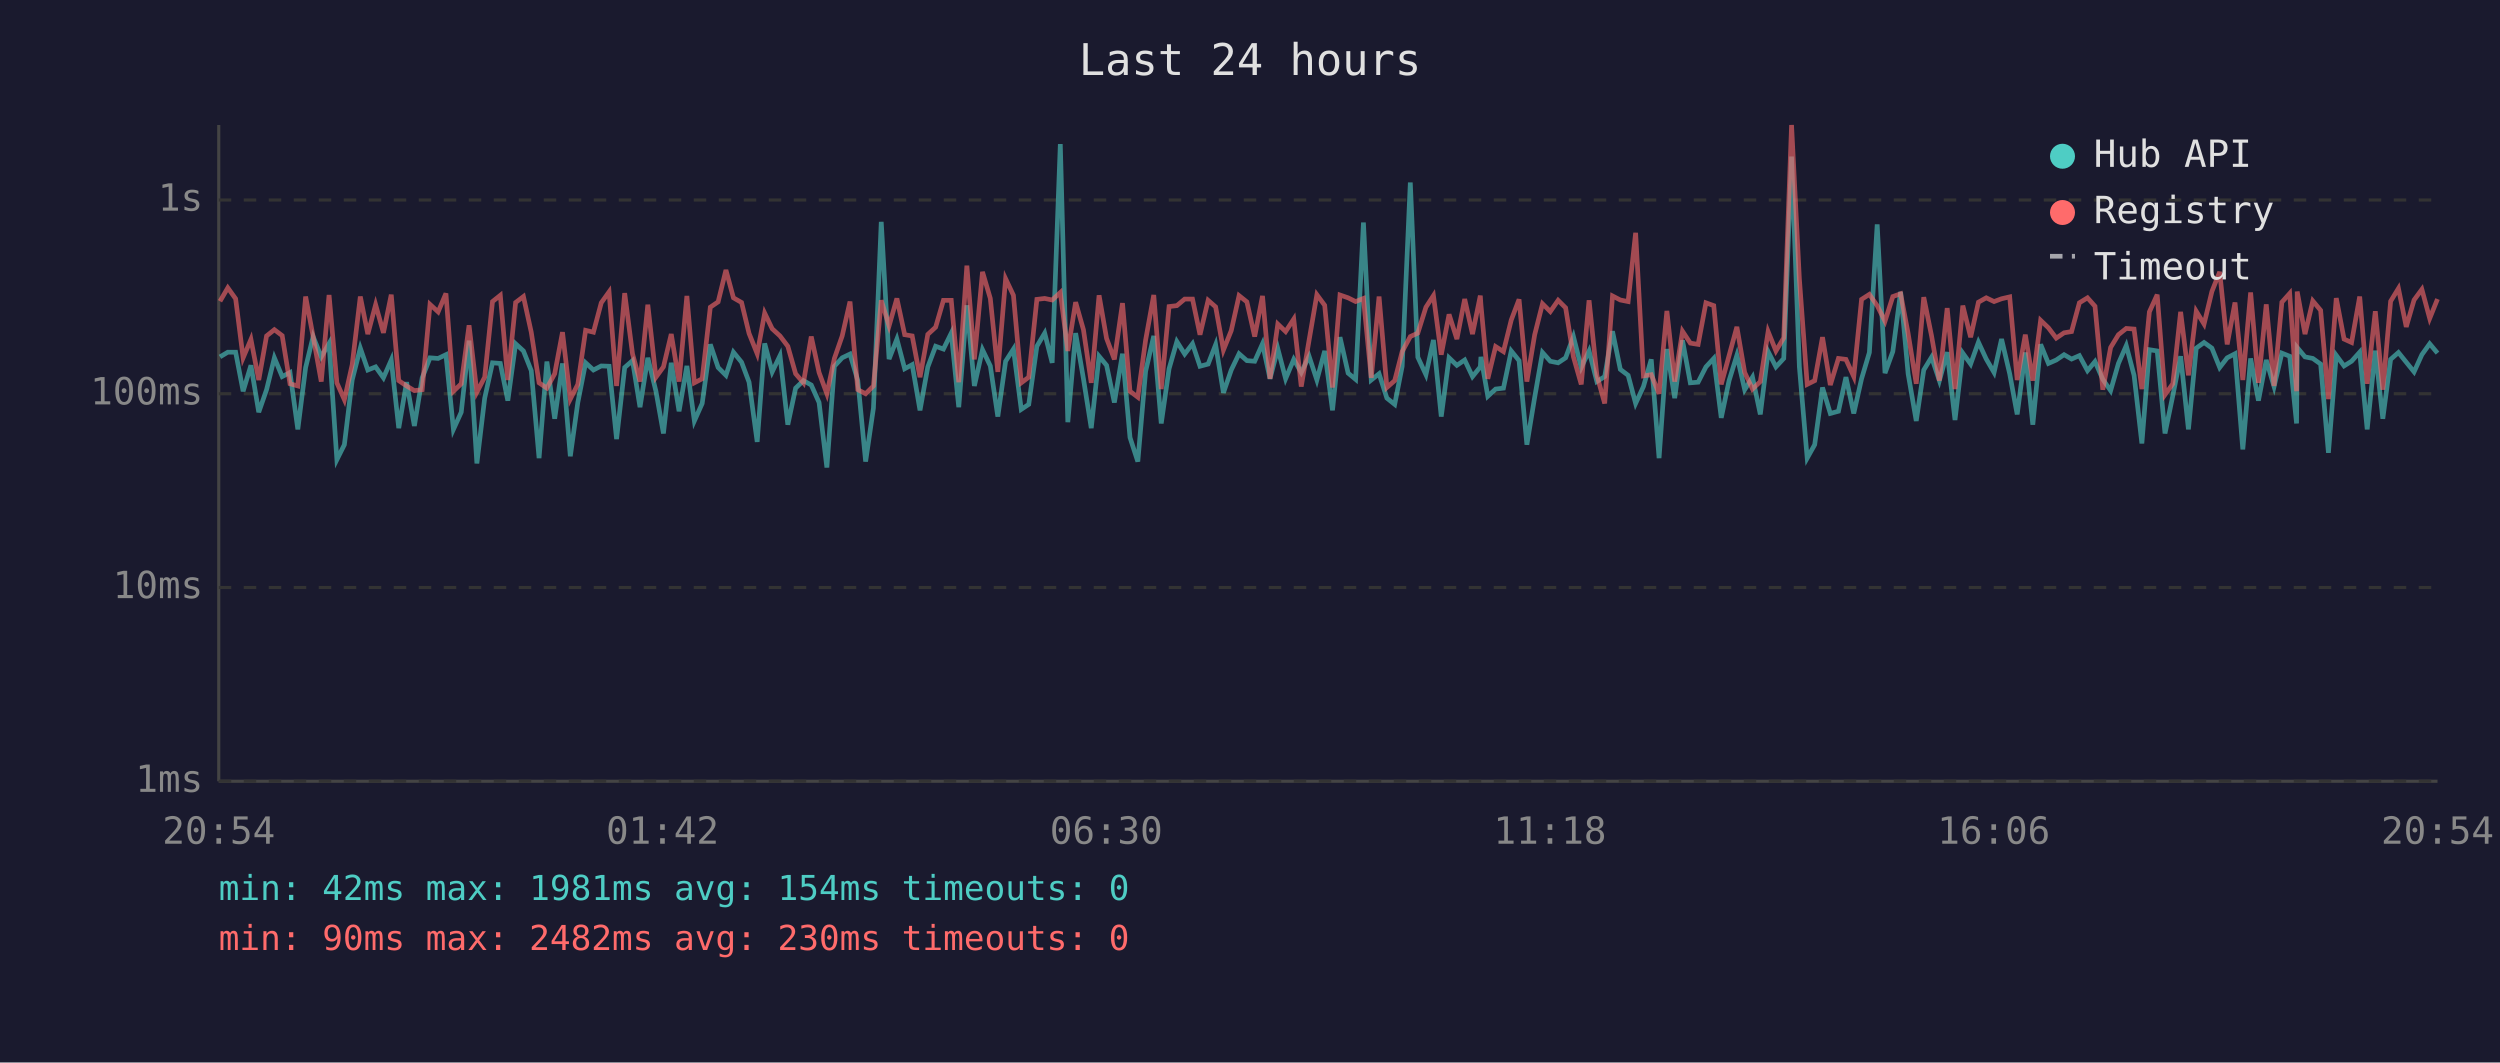
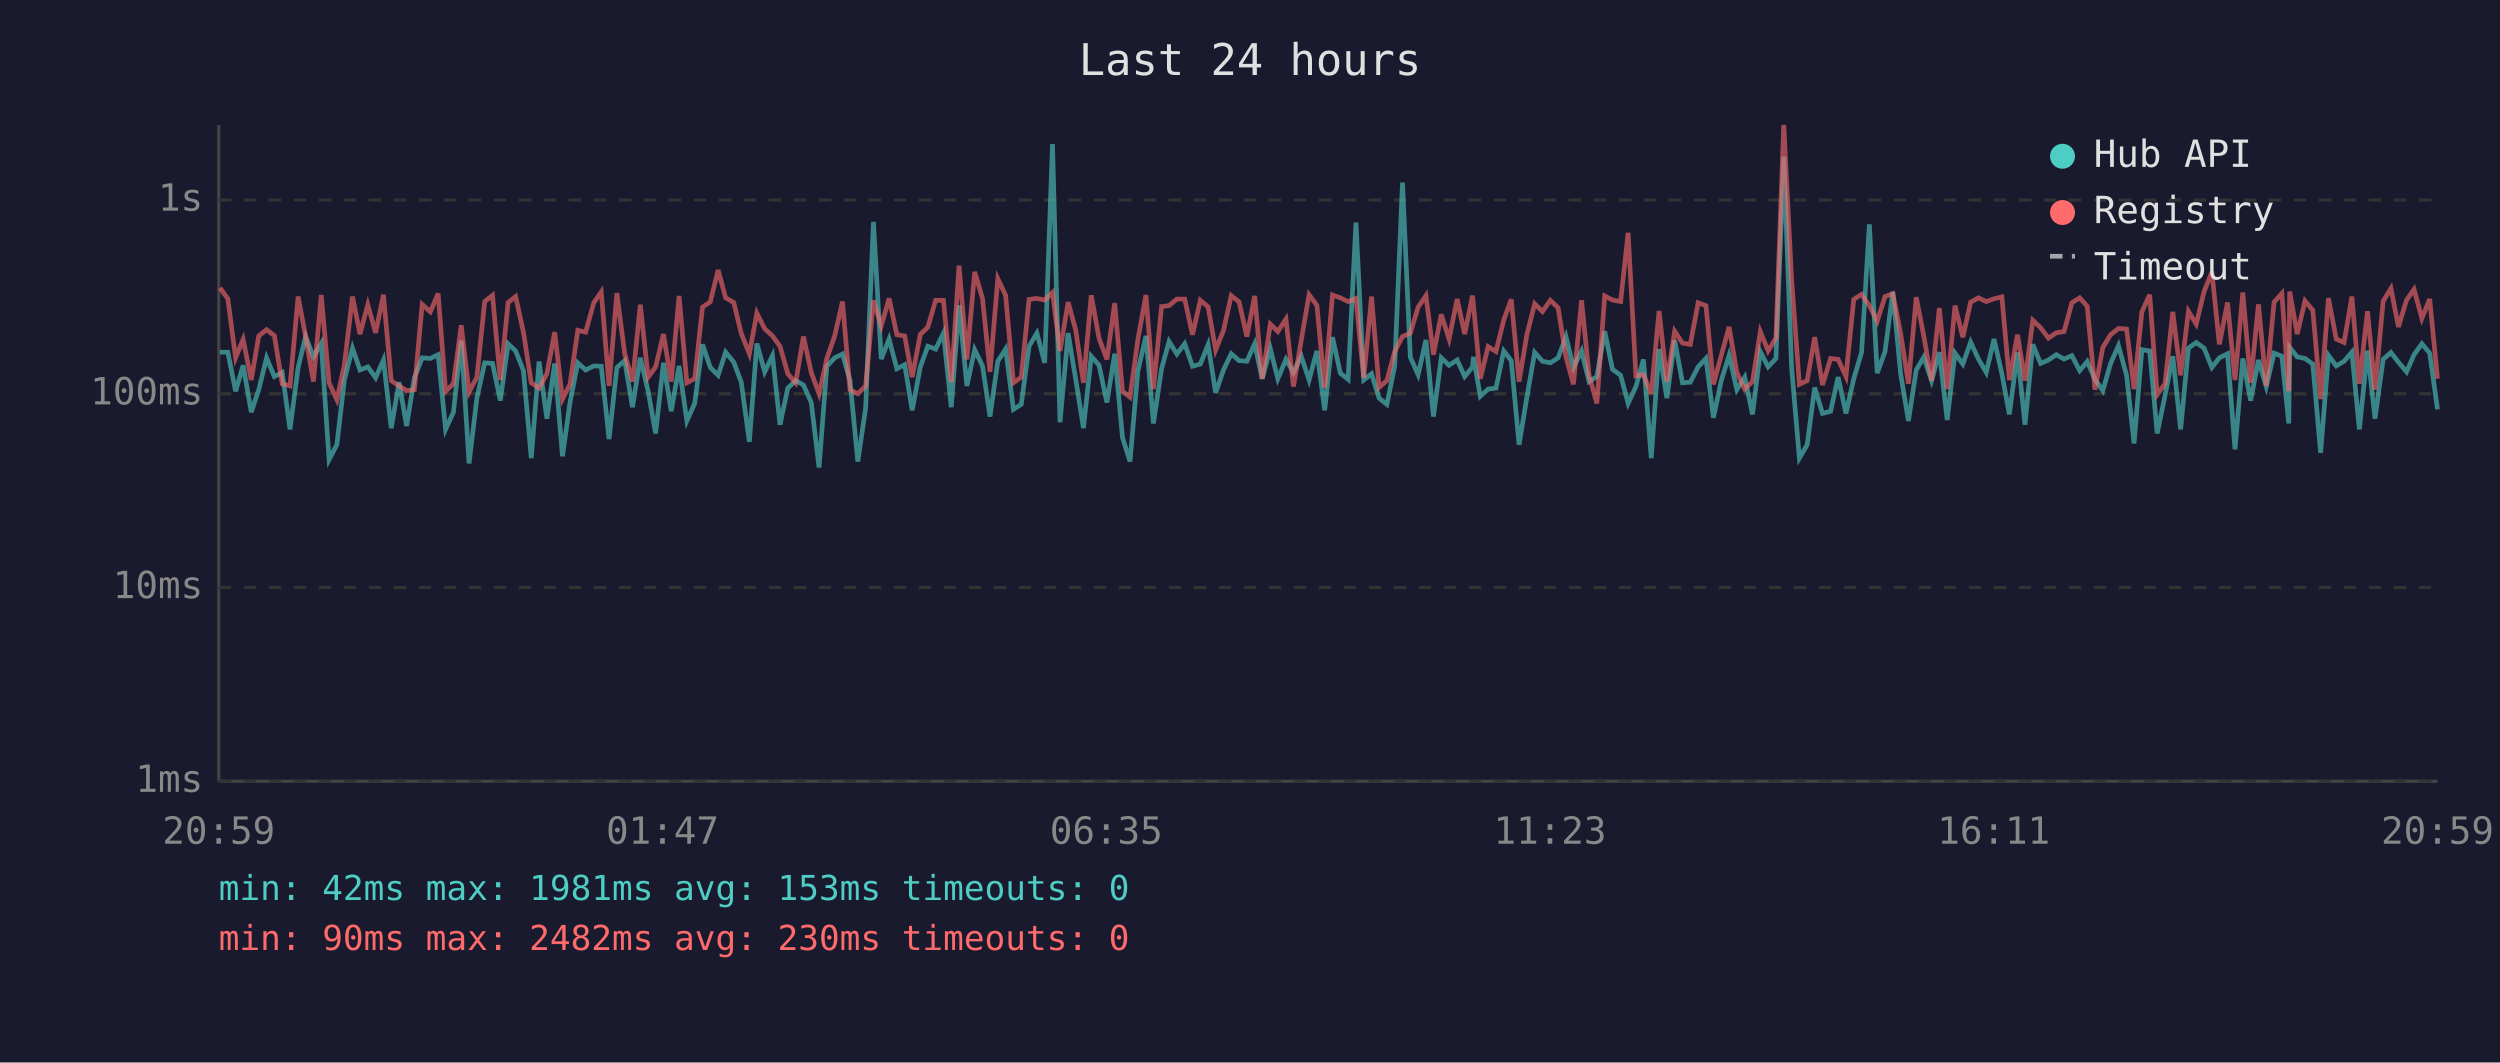
<svg xmlns="http://www.w3.org/2000/svg" viewBox="0 0 800 340" font-family="monospace" font-size="12">
  <rect width="800" height="340" fill="#1a1a2e" />
  <text x="400" y="24" fill="#e0e0e0" font-size="14" text-anchor="middle">Last 24 hours</text>
  <line x1="70" y1="40" x2="70" y2="250" stroke="#444" stroke-width="1" />
  <line x1="70" y1="250" x2="780" y2="250" stroke="#444" stroke-width="1" />
  <line x1="70" y1="250" x2="780" y2="250" stroke="#333" stroke-width="1" stroke-dasharray="4" />
  <text x="65" y="250" fill="#888" text-anchor="end" dominant-baseline="middle">1ms</text>
  <line x1="70" y1="188" x2="780" y2="188" stroke="#333" stroke-width="1" stroke-dasharray="4" />
  <text x="65" y="188" fill="#888" text-anchor="end" dominant-baseline="middle">10ms</text>
  <line x1="70" y1="126" x2="780" y2="126" stroke="#333" stroke-width="1" stroke-dasharray="4" />
  <text x="65" y="126" fill="#888" text-anchor="end" dominant-baseline="middle">100ms</text>
  <line x1="70" y1="64" x2="780" y2="64" stroke="#333" stroke-width="1" stroke-dasharray="4" />
  <text x="65" y="64" fill="#888" text-anchor="end" dominant-baseline="middle">1s</text>
-   <text x="70" y="270" fill="#888" text-anchor="middle">20:54</text>
-   <text x="212" y="270" fill="#888" text-anchor="middle">01:42</text>
-   <text x="354" y="270" fill="#888" text-anchor="middle">06:30</text>
-   <text x="496" y="270" fill="#888" text-anchor="middle">11:18</text>
-   <text x="638" y="270" fill="#888" text-anchor="middle">16:06</text>
-   <text x="780" y="270" fill="#888" text-anchor="middle">20:54</text>
-   <polyline points="70.4,114.2 72.9,112.7 75.4,112.7 77.8,125.2 80.3,116.9 82.8,131.9 85.3,124.7 87.8,114.5 90.3,120.5 92.8,119.2 95.3,137.4 97.8,117.6 100.2,107.7 102.8,114.2 105.3,109.9 107.8,147.1 110.2,142.3 112.7,121.6 115.3,111.4 117.7,118.4 120.2,117.4 122.7,120.9 125.2,115.2 127.6,137.0 130.1,122.3 132.6,136.3 135.1,120.9 137.6,114.5 140.2,114.7 142.7,113.5 145.1,137.4 147.6,131.9 150.1,109.0 152.6,148.3 155.1,127.4 157.6,116.1 160.1,116.3 162.5,128.2 165.0,110.0 167.5,112.3 170.0,118.6 172.5,146.6 175.0,115.7 177.5,134.0 180.0,116.3 182.5,146.0 184.9,128.8 187.4,116.1 189.9,118.4 192.4,117.1 194.9,117.2 197.3,140.5 199.9,117.6 202.4,115.4 204.8,130.3 207.3,114.5 209.9,125.2 212.3,138.7 214.8,116.1 217.3,131.6 219.8,117.1 222.2,134.7 224.7,129.1 227.3,110.2 229.8,117.6 232.3,120.1 234.7,112.7 237.3,115.9 239.7,122.3 242.3,141.4 244.7,109.9 247.1,119.0 249.6,113.8 252.1,135.9 254.6,124.2 257.1,121.8 259.6,123.2 262.1,128.8 264.6,149.6 267.0,117.2 269.5,114.5 272.0,113.3 274.5,121.8 277.0,147.7 279.5,130.6 282.0,71.0 284.5,114.9 287.0,108.5 289.5,118.0 291.9,116.7 294.4,131.3 296.9,117.4 299.4,110.8 301.9,111.7 304.4,106.6 306.8,130.3 309.4,97.7 311.8,123.5 314.4,111.9 316.9,117.1 319.3,133.3 321.8,115.6 324.3,111.7 326.8,131.0 329.2,129.4 331.8,110.8 334.3,106.6 336.7,116.1 339.3,46.1 341.7,135.1 344.2,106.6 346.7,121.2 349.2,137.0 351.7,114.0 354.1,116.9 356.6,128.8 359.2,113.2 361.6,140.0 364.1,147.7 366.6,118.8 369.2,107.5 371.6,135.5 374.1,118.0 376.6,109.3 379.1,113.3 381.6,110.0 384.0,117.2 386.6,116.5 389.0,110.3 391.5,125.7 394.0,118.4 396.5,113.2 399.0,115.4 401.5,115.6 404.0,110.0 406.4,121.2 408.9,111.6 411.4,121.2 414.0,115.0 416.4,119.2 418.9,114.0 421.4,121.6 423.9,112.3 426.4,131.3 428.8,107.9 431.4,119.4 433.8,121.4 436.3,71.2 438.8,121.6 441.3,119.6 443.8,127.4 446.3,129.4 448.7,117.2 451.3,58.4 453.7,114.3 456.3,119.9 458.7,108.8 461.2,133.3 463.7,114.5 466.2,116.9 468.7,115.2 471.2,120.5 473.7,117.4 473.9,114.2 476.1,126.8 478.6,124.5 481.1,124.2 483.6,112.3 486.1,115.4 488.6,142.3 491.1,127.1 493.6,112.8 496.1,115.6 498.6,116.1 501.0,114.5 503.5,107.7 506.0,117.6 508.5,112.3 511.0,122.1 513.5,120.5 516.0,106.0 518.5,118.2 521.0,120.1 523.4,129.1 525.9,123.7 528.4,115.0 530.9,146.6 533.4,111.7 535.9,127.4 538.4,108.9 540.9,122.5 543.4,122.3 545.9,117.4 548.4,114.7 550.8,133.7 553.3,121.8 555.8,113.7 558.3,124.7 560.8,120.7 563.3,132.6 565.8,112.5 568.3,117.4 570.8,114.7 573.3,50.1 575.8,117.4 578.3,146.6 580.7,142.3 583.2,124.0 585.7,132.3 588.3,131.6 590.7,120.7 593.2,132.3 595.7,121.2 598.2,112.8 600.7,71.8 603.2,119.4 605.7,112.5 608.2,93.4 610.6,119.6 613.2,134.7 615.6,118.4 618.1,114.3 620.6,121.8 623.1,112.7 625.6,134.4 628.1,113.0 630.6,116.5 633.1,109.5 635.6,114.9 638.1,119.2 640.5,108.5 643.1,119.6 645.5,132.6 648.1,112.8 650.5,135.9 653.0,110.2 655.5,116.3 658.0,115.2 660.5,113.5 662.9,114.9 665.4,113.8 668.0,118.6 670.4,115.7 672.9,121.4 675.4,125.0 677.9,116.3 680.4,110.6 682.9,120.1 685.4,141.9 687.8,111.9 690.3,112.3 692.8,138.7 695.3,126.6 697.8,114.0 700.3,137.4 702.8,111.4 705.3,109.6 707.8,111.4 710.3,117.6 712.7,114.5 715.2,113.2 717.7,143.8 720.2,114.7 722.7,128.2 725.2,115.2 727.7,123.7 730.2,113.0 732.7,114.0 734.9,135.5 735.1,111.2 737.6,114.2 740.1,114.7 742.6,116.5 745.1,144.9 747.6,113.7 750.1,117.1 752.5,115.6 755.1,112.7 757.5,137.4 760.1,112.2 762.5,134.0 765.0,115.0 767.5,112.8 770.0,115.9 772.5,119.0 775.0,113.5 777.5,110.0 780.0,113.0" fill="none" stroke="#4ecdc4" stroke-width="1.5" opacity="0.6" />
-   <polyline points="70.4,96.4 72.9,92.1 75.4,95.6 77.8,114.5 80.3,108.6 82.8,121.6 85.3,107.5 87.8,105.5 90.3,107.4 92.8,122.8 95.3,123.5 97.8,94.9 100.2,107.7 102.8,122.1 105.3,94.4 107.8,122.5 110.2,127.9 112.7,116.7 115.3,94.9 117.7,106.9 120.2,97.5 122.7,106.5 125.2,94.3 127.6,121.8 130.1,123.5 132.6,125.0 135.1,124.7 137.6,97.4 140.2,99.8 142.7,93.9 145.1,125.2 147.6,122.8 150.1,104.1 152.6,125.5 155.1,120.7 157.6,96.5 160.1,94.5 162.5,121.6 165.0,96.8 167.5,94.9 170.0,106.3 172.5,122.5 175.0,124.2 177.5,119.6 180.0,106.3 182.5,127.7 184.9,123.0 187.4,105.7 189.9,106.3 192.4,96.9 194.9,93.4 197.3,123.5 199.9,93.8 202.4,113.2 204.8,122.1 207.3,97.5 209.9,120.7 212.3,117.4 214.8,106.9 217.3,122.1 219.8,94.7 222.2,122.5 224.7,121.2 227.3,98.3 229.8,96.6 232.3,86.4 234.7,95.3 237.3,96.8 239.7,106.7 242.3,113.2 244.7,100.2 247.1,105.2 249.6,107.5 252.1,110.8 254.6,119.6 257.1,122.5 259.6,107.7 262.1,119.2 264.6,126.0 267.0,114.7 269.5,107.5 272.0,96.5 274.5,124.7 277.0,126.0 279.5,123.5 282.0,96.1 284.5,104.3 287.0,95.5 289.5,107.1 291.9,107.5 294.4,120.7 296.9,107.0 299.4,104.7 301.9,96.1 304.4,96.1 306.8,122.3 309.4,85.0 311.8,115.0 314.4,87.0 316.9,95.5 319.3,119.0 321.8,89.2 324.3,94.5 326.8,122.5 329.2,120.7 331.8,95.8 334.3,95.5 336.7,96.0 339.3,93.6 341.7,112.3 344.2,96.7 346.7,105.5 349.2,122.5 351.7,94.5 354.1,108.3 356.6,115.0 359.2,97.0 361.6,125.2 364.1,127.1 366.6,108.8 369.2,94.4 371.6,124.5 374.1,98.1 376.6,97.8 379.1,95.7 381.6,95.7 384.0,107.1 386.6,96.1 389.0,98.2 391.5,112.0 394.0,105.8 396.5,94.6 399.0,96.6 401.5,107.7 404.0,94.7 406.4,121.2 408.9,103.7 411.4,106.1 414.0,102.1 416.4,123.7 418.9,108.9 421.4,94.3 423.9,97.7 426.4,124.0 428.8,94.4 431.4,95.3 433.8,96.5 436.3,95.5 438.8,120.9 441.3,94.9 443.8,124.0 446.3,121.8 448.7,112.5 451.3,107.7 453.7,106.6 456.3,98.3 458.7,94.6 461.2,113.5 463.7,100.6 466.2,108.5 468.7,95.7 471.2,106.9 473.7,94.6 473.9,97.5 476.1,121.2 478.6,110.9 481.1,112.5 483.6,102.4 486.1,95.8 488.6,122.1 491.1,107.1 493.6,97.2 496.1,99.7 498.6,96.1 501.0,98.5 503.5,114.2 506.0,123.0 508.5,96.1 511.0,120.1 513.5,129.1 516.0,94.7 518.5,96.0 521.0,96.5 523.4,74.5 525.9,120.3 528.4,119.9 530.9,126.0 533.4,99.5 535.9,122.1 538.4,106.0 540.9,109.8 543.4,110.2 545.9,96.9 548.4,97.8 550.8,123.0 553.3,113.8 555.8,104.6 558.3,119.2 560.8,124.5 563.3,122.1 565.8,106.1 568.3,112.3 570.8,108.1 573.3,40.0 575.8,89.2 578.3,123.0 580.7,121.8 583.2,107.9 585.7,123.2 588.3,114.7 590.7,115.0 593.2,120.5 595.7,95.8 598.2,94.2 600.7,97.8 603.2,102.8 605.7,94.9 608.2,94.0 610.6,106.7 613.2,122.8 615.6,95.1 618.1,107.5 620.6,121.8 623.1,98.6 625.6,124.5 628.1,97.8 630.6,107.9 633.1,96.7 635.6,95.3 638.1,96.5 640.5,95.6 643.1,95.0 645.5,121.6 648.1,107.1 650.5,121.8 653.0,102.5 655.5,104.9 658.0,108.2 660.5,106.5 662.9,106.1 665.4,96.9 668.0,95.3 670.4,98.0 672.9,124.7 675.4,111.2 677.9,107.1 680.4,105.1 682.9,105.3 685.4,124.5 687.8,99.8 690.3,94.3 692.8,126.3 695.3,122.8 697.8,99.8 700.3,120.1 702.8,99.6 705.3,103.7 707.8,93.3 710.3,87.0 712.7,110.2 715.2,96.8 717.7,121.6 720.2,93.6 722.7,122.5 725.2,97.4 727.7,123.5 730.2,96.7 732.7,93.9 734.9,125.2 735.1,93.3 737.6,106.9 740.1,96.3 742.6,99.3 745.1,127.7 747.6,95.4 750.1,108.5 752.5,109.6 755.1,94.9 757.5,122.8 760.1,99.6 762.5,124.7 765.0,96.4 767.5,92.3 770.0,104.6 772.5,96.0 775.0,92.6 777.5,101.9 780.0,95.7" fill="none" stroke="#ff6b6b" stroke-width="1.5" opacity="0.6" />
+   <text x="70" y="270" fill="#888" text-anchor="middle">20:59</text>
+   <text x="212" y="270" fill="#888" text-anchor="middle">01:47</text>
+   <text x="354" y="270" fill="#888" text-anchor="middle">06:35</text>
+   <text x="496" y="270" fill="#888" text-anchor="middle">11:23</text>
+   <text x="638" y="270" fill="#888" text-anchor="middle">16:11</text>
+   <text x="780" y="270" fill="#888" text-anchor="middle">20:59</text>
+   <polyline points="70.4,112.7 72.9,112.7 75.4,125.2 77.8,116.9 80.4,131.9 82.8,124.7 85.3,114.5 87.8,120.5 90.3,119.2 92.8,137.4 95.4,117.6 97.8,107.7 100.3,114.2 102.8,109.9 105.3,147.1 107.8,142.3 110.2,121.6 112.8,111.4 115.2,118.4 117.7,117.4 120.2,120.9 122.7,115.2 125.2,137.0 127.7,122.3 130.1,136.3 132.6,120.9 135.1,114.5 137.7,114.7 140.2,113.5 142.6,137.4 145.1,131.9 147.6,109.0 150.1,148.3 152.6,127.4 155.1,116.1 157.6,116.3 160.1,128.2 162.6,110.0 165.0,112.3 167.5,118.6 170.0,146.6 172.5,115.7 175.0,134.0 177.5,116.3 180.0,146.0 182.4,128.8 184.9,116.1 187.4,118.4 190.0,117.1 192.4,117.2 194.9,140.5 197.4,117.6 199.9,115.4 202.4,130.3 204.9,114.5 207.4,125.2 209.8,138.7 212.3,116.1 214.8,131.6 217.3,117.1 219.8,134.7 222.3,129.1 224.8,110.2 227.3,117.6 229.8,120.1 232.2,112.7 234.8,115.9 237.2,122.3 239.8,141.4 242.2,109.9 244.7,119.0 247.2,113.8 249.6,135.9 252.1,124.2 254.6,121.8 257.1,123.2 259.6,128.8 262.1,149.6 264.6,117.2 267.1,114.5 269.6,113.3 272.0,121.8 274.5,147.7 277.0,130.6 279.5,71.0 282.0,114.9 284.5,108.5 287.0,118.0 289.5,116.7 291.9,131.3 294.5,117.4 296.9,110.8 299.4,111.7 301.9,106.6 304.4,130.3 306.9,97.7 309.4,123.5 311.9,111.9 314.4,117.1 316.8,133.3 319.3,115.6 321.8,111.7 324.3,131.0 326.8,129.4 329.3,110.8 331.8,106.6 334.3,116.1 336.8,46.1 339.2,135.1 341.8,106.6 344.2,121.2 346.7,137.0 349.2,114.0 351.7,116.9 354.2,128.8 356.7,113.2 359.2,140.0 361.6,147.7 364.1,118.8 366.7,107.5 369.1,135.5 371.7,118.0 374.1,109.3 376.6,113.3 379.1,110.0 381.6,117.2 384.1,116.5 386.6,110.3 389.0,125.7 391.5,118.4 394.0,113.2 396.5,115.4 399.0,115.6 401.5,110.0 403.9,121.2 406.5,111.6 408.9,121.2 411.5,115.0 413.9,119.2 416.4,114.0 418.9,121.6 421.4,112.3 423.9,131.3 426.4,107.9 428.9,119.4 431.4,121.4 433.9,71.2 436.4,121.6 438.9,119.6 441.3,127.4 443.8,129.4 446.3,117.2 448.8,58.4 451.3,114.3 453.8,119.9 456.3,108.8 458.7,133.3 461.2,114.5 463.7,116.9 466.3,115.2 468.7,120.5 471.2,117.4 471.5,114.2 473.7,126.8 476.2,124.5 478.7,124.2 481.2,112.3 483.6,115.4 486.1,142.3 488.6,127.1 491.1,112.8 493.6,115.6 496.1,116.1 498.6,114.5 501.1,107.7 503.5,117.6 506.1,112.3 508.5,122.1 511.0,120.5 513.5,106.0 516.0,118.2 518.6,120.1 521.0,129.1 523.5,123.7 525.9,115.0 528.4,146.6 530.9,111.7 533.4,127.4 535.9,108.9 538.4,122.5 540.9,122.3 543.4,117.4 545.9,114.7 548.3,133.7 550.8,121.8 553.3,113.7 555.8,124.7 558.3,120.7 560.8,132.6 563.3,112.5 565.8,117.4 568.3,114.7 570.8,50.1 573.3,117.4 575.8,146.6 578.3,142.3 580.7,124.0 583.2,132.3 585.8,131.6 588.2,120.7 590.7,132.3 593.2,121.2 595.7,112.8 598.2,71.8 600.7,119.4 603.2,112.5 605.7,93.4 608.2,119.6 610.7,134.7 613.2,118.4 615.6,114.3 618.1,121.8 620.6,112.7 623.1,134.4 625.6,113.0 628.1,116.5 630.6,109.5 633.1,114.9 635.6,119.2 638.1,108.5 640.6,119.6 643.0,132.6 645.6,112.8 648.0,135.9 650.5,110.2 653.0,116.3 655.5,115.2 658.0,113.5 660.5,114.9 663.0,113.8 665.5,118.6 667.9,115.7 670.4,121.4 672.9,125.0 675.4,116.3 677.9,110.6 680.5,120.1 682.9,141.9 685.4,111.9 687.9,112.3 690.3,138.7 692.8,126.6 695.3,114.0 697.8,137.4 700.3,111.4 702.8,109.6 705.3,111.4 707.8,117.6 710.2,114.5 712.8,113.2 715.2,143.8 717.7,114.7 720.2,128.2 722.7,115.2 725.2,123.7 727.7,113.0 730.2,114.0 732.4,135.5 732.7,111.2 735.1,114.2 737.6,114.7 740.1,116.5 742.6,144.9 745.1,113.7 747.6,117.1 750.1,115.6 752.6,112.7 755.0,137.4 757.6,112.2 760.0,134.0 762.6,115.0 765.1,112.8 767.5,115.9 770.1,119.0 772.5,113.5 775.0,110.0 777.5,113.0 780.0,131.0" fill="none" stroke="#4ecdc4" stroke-width="1.5" opacity="0.6" />
+   <polyline points="70.4,92.1 72.9,95.6 75.4,114.5 77.8,108.6 80.4,121.6 82.8,107.5 85.3,105.5 87.8,107.4 90.3,122.8 92.8,123.5 95.4,94.9 97.8,107.7 100.3,122.1 102.8,94.4 105.3,122.5 107.8,127.9 110.2,116.7 112.8,94.9 115.2,106.9 117.7,97.5 120.2,106.5 122.7,94.3 125.2,121.8 127.7,123.5 130.1,125.0 132.6,124.7 135.1,97.4 137.7,99.8 140.2,93.9 142.6,125.2 145.1,122.8 147.6,104.1 150.1,125.5 152.6,120.7 155.1,96.5 157.6,94.5 160.1,121.6 162.6,96.8 165.0,94.9 167.5,106.3 170.0,122.5 172.5,124.2 175.0,119.6 177.5,106.3 180.0,127.7 182.4,123.0 184.9,105.7 187.4,106.3 190.0,96.9 192.4,93.4 194.9,123.5 197.4,93.8 199.9,113.2 202.4,122.1 204.9,97.5 207.4,120.7 209.8,117.4 212.3,106.9 214.8,122.1 217.3,94.7 219.8,122.5 222.3,121.2 224.8,98.3 227.3,96.6 229.8,86.4 232.2,95.3 234.8,96.8 237.2,106.7 239.8,113.2 242.2,100.2 244.7,105.2 247.2,107.5 249.6,110.8 252.1,119.6 254.6,122.5 257.1,107.7 259.6,119.2 262.1,126.0 264.6,114.7 267.1,107.5 269.6,96.5 272.0,124.7 274.5,126.0 277.0,123.5 279.5,96.1 282.0,104.3 284.5,95.5 287.0,107.1 289.5,107.5 291.9,120.7 294.5,107.0 296.9,104.7 299.4,96.1 301.9,96.1 304.4,122.3 306.9,85.0 309.4,115.0 311.9,87.0 314.4,95.5 316.8,119.0 319.3,89.2 321.8,94.5 324.3,122.5 326.8,120.7 329.3,95.8 331.8,95.5 334.3,96.0 336.8,93.6 339.2,112.3 341.8,96.7 344.2,105.5 346.7,122.5 349.2,94.5 351.7,108.3 354.2,115.0 356.7,97.0 359.2,125.2 361.6,127.1 364.1,108.8 366.7,94.4 369.1,124.5 371.7,98.1 374.1,97.8 376.6,95.7 379.1,95.7 381.6,107.1 384.1,96.1 386.6,98.2 389.0,112.0 391.5,105.8 394.0,94.6 396.5,96.6 399.0,107.7 401.5,94.7 403.9,121.2 406.5,103.7 408.9,106.1 411.5,102.1 413.9,123.7 416.4,108.9 418.9,94.3 421.4,97.7 423.9,124.0 426.4,94.4 428.9,95.3 431.4,96.5 433.9,95.5 436.4,120.9 438.9,94.9 441.3,124.0 443.8,121.8 446.3,112.5 448.8,107.7 451.3,106.6 453.8,98.3 456.3,94.6 458.7,113.5 461.2,100.6 463.7,108.5 466.3,95.7 468.7,106.9 471.2,94.6 471.5,97.5 473.7,121.2 476.2,110.9 478.7,112.5 481.2,102.4 483.6,95.8 486.1,122.1 488.6,107.1 491.1,97.2 493.6,99.7 496.1,96.1 498.6,98.5 501.1,114.2 503.5,123.0 506.1,96.1 508.5,120.1 511.0,129.1 513.5,94.7 516.0,96.0 518.6,96.5 521.0,74.5 523.5,120.3 525.9,119.9 528.4,126.0 530.9,99.5 533.4,122.1 535.9,106.0 538.4,109.8 540.9,110.2 543.4,96.9 545.9,97.8 548.3,123.0 550.8,113.8 553.3,104.6 555.8,119.2 558.3,124.5 560.8,122.1 563.3,106.1 565.8,112.3 568.3,108.1 570.8,40.0 573.3,89.2 575.8,123.0 578.3,121.8 580.7,107.9 583.2,123.2 585.8,114.7 588.2,115.0 590.7,120.5 593.2,95.8 595.7,94.2 598.2,97.8 600.7,102.8 603.2,94.9 605.7,94.0 608.2,106.7 610.7,122.8 613.2,95.1 615.6,107.5 618.1,121.8 620.6,98.6 623.1,124.5 625.6,97.8 628.1,107.9 630.6,96.7 633.1,95.3 635.6,96.5 638.1,95.6 640.6,95.0 643.0,121.6 645.6,107.1 648.0,121.8 650.5,102.5 653.0,104.9 655.5,108.2 658.0,106.5 660.5,106.1 663.0,96.9 665.5,95.3 667.9,98.0 670.4,124.7 672.9,111.2 675.4,107.1 677.9,105.1 680.5,105.3 682.9,124.5 685.4,99.8 687.9,94.3 690.3,126.3 692.8,122.8 695.3,99.8 697.8,120.1 700.3,99.6 702.8,103.7 705.3,93.3 707.8,87.0 710.2,110.2 712.8,96.8 715.2,121.6 717.7,93.6 720.2,122.5 722.7,97.4 725.2,123.5 727.7,96.7 730.2,93.9 732.4,125.2 732.7,93.3 735.1,106.9 737.6,96.3 740.1,99.3 742.6,127.7 745.1,95.4 747.6,108.5 750.1,109.6 752.6,94.9 755.0,122.8 757.6,99.6 760.0,124.7 762.6,96.4 765.1,92.3 767.5,104.6 770.1,96.0 772.5,92.6 775.0,101.9 777.5,95.7 780.0,121.2" fill="none" stroke="#ff6b6b" stroke-width="1.5" opacity="0.6" />
  <circle cx="660" cy="50" r="4" fill="#4ecdc4" />
  <text x="670" y="50" fill="#e0e0e0" dominant-baseline="middle">Hub API</text>
  <circle cx="660" cy="68" r="4" fill="#ff6b6b" />
  <text x="670" y="68" fill="#e0e0e0" dominant-baseline="middle">Registry</text>
  <line x1="656" y1="82" x2="664" y2="82" stroke="#e0e0e0" stroke-width="1.5" stroke-dasharray="4,3" opacity="0.7" />
  <text x="670" y="86" fill="#e0e0e0" dominant-baseline="middle">Timeout</text>
-   <text x="70" y="288" fill="#4ecdc4" font-size="11">min: 42ms  max: 1981ms  avg: 154ms  timeouts: 0</text>
+   <text x="70" y="288" fill="#4ecdc4" font-size="11">min: 42ms  max: 1981ms  avg: 153ms  timeouts: 0</text>
  <text x="70" y="304" fill="#ff6b6b" font-size="11">min: 90ms  max: 2482ms  avg: 230ms  timeouts: 0</text>
</svg>
